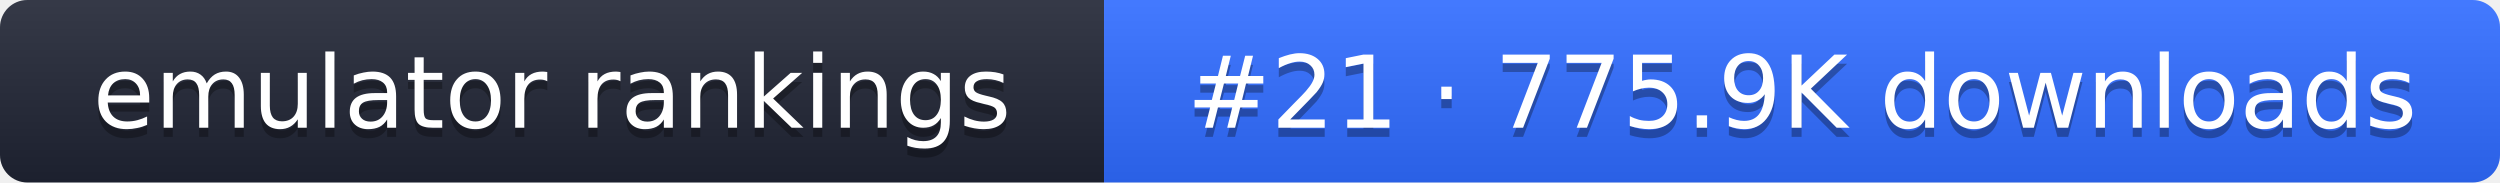
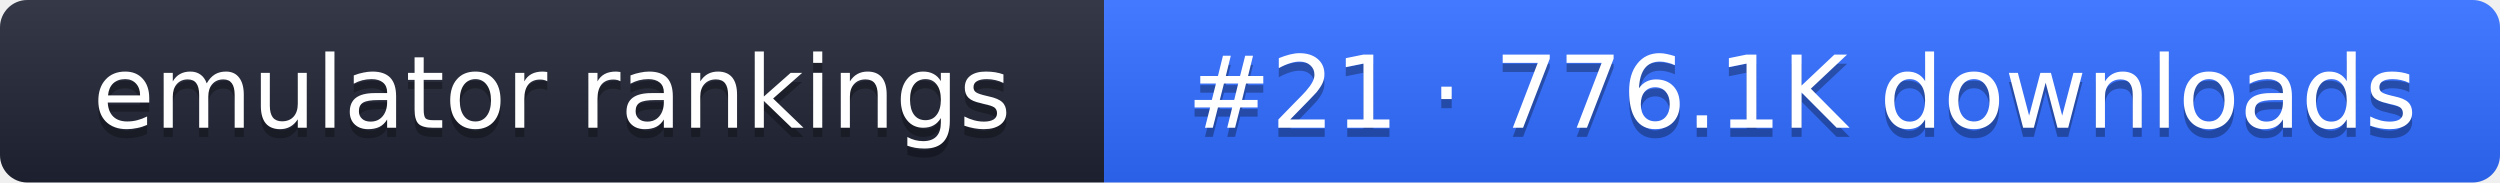
- <svg xmlns="http://www.w3.org/2000/svg" width="274" height="20" role="img" aria-label="emulator rankings: #21 · 775.9K downloads">
+ <svg xmlns="http://www.w3.org/2000/svg" width="274" height="20" role="img" aria-label="emulator rankings: #21 · 776.1K downloads">
  <linearGradient id="g" x2="0" y2="100%">
    <stop offset="0" stop-color="#fff" stop-opacity=".1" />
    <stop offset="1" stop-opacity=".1" />
  </linearGradient>
  <clipPath id="r">
    <rect width="274" height="20" rx="3" fill="#fff" />
  </clipPath>
  <g clip-path="url(#r)">
    <rect width="121" height="20" fill="#1f2433" />
    <rect x="121" width="153" height="20" fill="#2f6bff" />
    <rect width="274" height="20" fill="url(#g)" />
  </g>
  <g fill="#fff" text-anchor="middle" font-family="Verdana,DejaVu Sans,sans-serif" font-size="11">
    <text x="60.5" y="15" fill="#010101" fill-opacity=".3">emulator rankings</text>
    <text x="60.5" y="14">emulator rankings</text>
-     <text x="197.5" y="15" fill="#010101" fill-opacity=".3">#21 · 775.9K downloads</text>
-     <text x="197.5" y="14">#21 · 775.9K downloads</text>
+     <text x="197.5" y="15" fill="#010101" fill-opacity=".3">#21 · 776.1K downloads</text>
+     <text x="197.5" y="14">#21 · 776.1K downloads</text>
  </g>
</svg>
